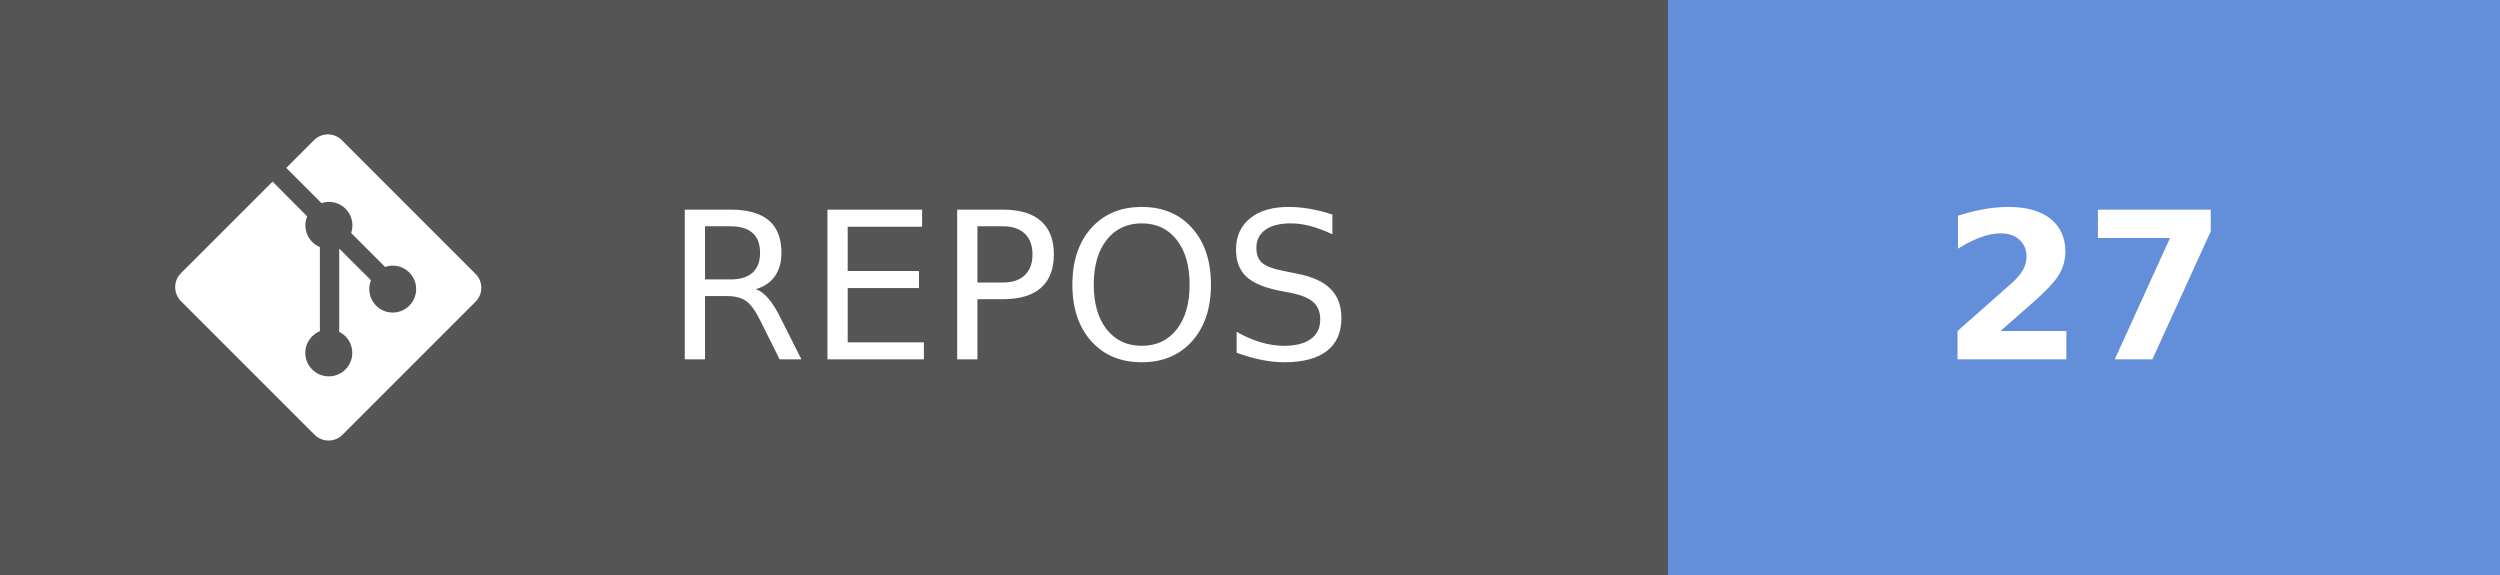
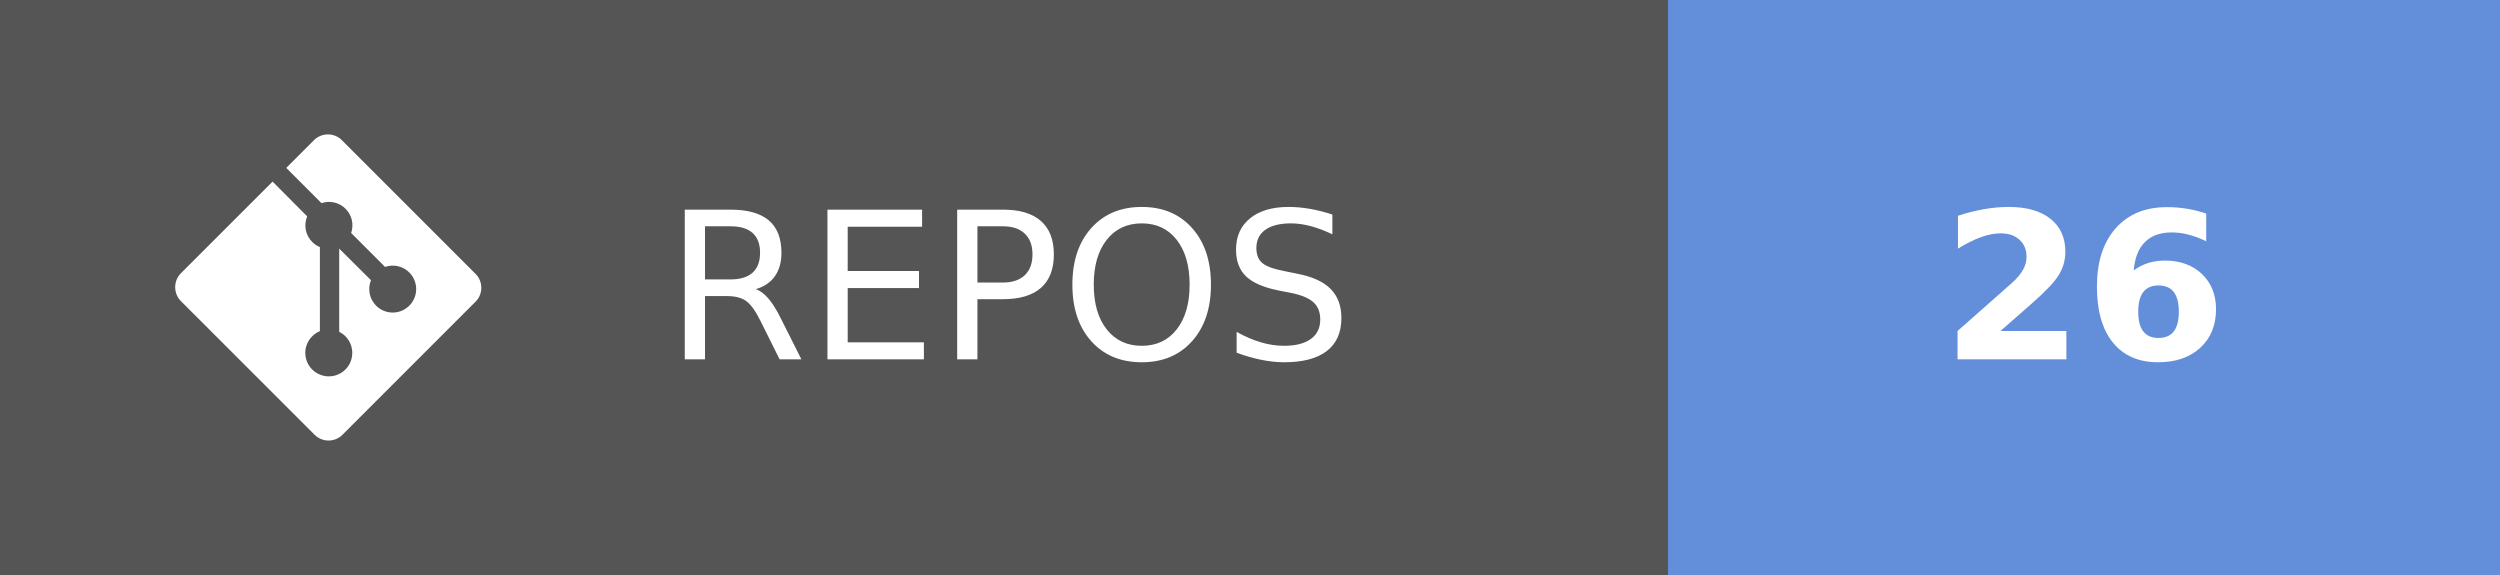
- <svg xmlns="http://www.w3.org/2000/svg" width="121.75" height="28" aria-label="REPOS: 27" role="img" version="1.1">
+ <svg xmlns="http://www.w3.org/2000/svg" width="121.75" height="28" aria-label="REPOS: 26" role="img" version="1.1">
  <g shape-rendering="crispEdges">
    <rect width="81.25" height="28" fill="#555" />
    <rect x="81.25" width="40.5" height="28" fill="#638fda" />
  </g>
  <g fill="#ffffff" font-family="Verdana, Geneva, 'DejaVu Sans', sans-serif" font-size="100px" text-anchor="middle" text-rendering="geometricPrecision">
    <text transform="scale(.1)" x="491.25" y="175" textLength="402.5">REPOS</text>
-     <text transform="scale(.1)" x="1015" y="175" font-weight="bold" textLength="160">27</text>
+     <text transform="scale(.1)" x="1015" y="175" font-weight="bold" textLength="160">26</text>
  </g>
  <g transform="matrix(.62119 0 0 .62119 8.5317 6.5458)" fill="#fff">
    <path d="m23.546 10.93-10.479-10.478c-0.604-0.603-1.582-0.603-2.188 0l-2.171 2.175 2.76 2.76c0.645-0.215 1.379-0.07 1.889 0.441 0.516 0.515 0.658 1.258 0.438 1.9l2.658 2.66c0.645-0.223 1.387-0.078 1.9 0.435 0.721 0.72 0.721 1.884 0 2.604-0.719 0.719-1.881 0.719-2.6 0-0.539-0.541-0.674-1.337-0.404-1.996l-2.489-2.476v6.525c0.176 0.086 0.342 0.203 0.488 0.348 0.713 0.721 0.713 1.883 0 2.6-0.719 0.721-1.889 0.721-2.609 0-0.719-0.719-0.719-1.879 0-2.598 0.182-0.18 0.387-0.316 0.605-0.406v-6.589c-0.217-0.091-0.424-0.222-0.6-0.401-0.545-0.545-0.676-1.342-0.396-2.009l-2.712-2.725-7.186 7.181c-0.6 0.605-0.6 1.584 0 2.189l10.48 10.477c0.604 0.604 1.582 0.604 2.186 0l10.43-10.43c0.605-0.603 0.605-1.582 0-2.187" />
  </g>
</svg>
